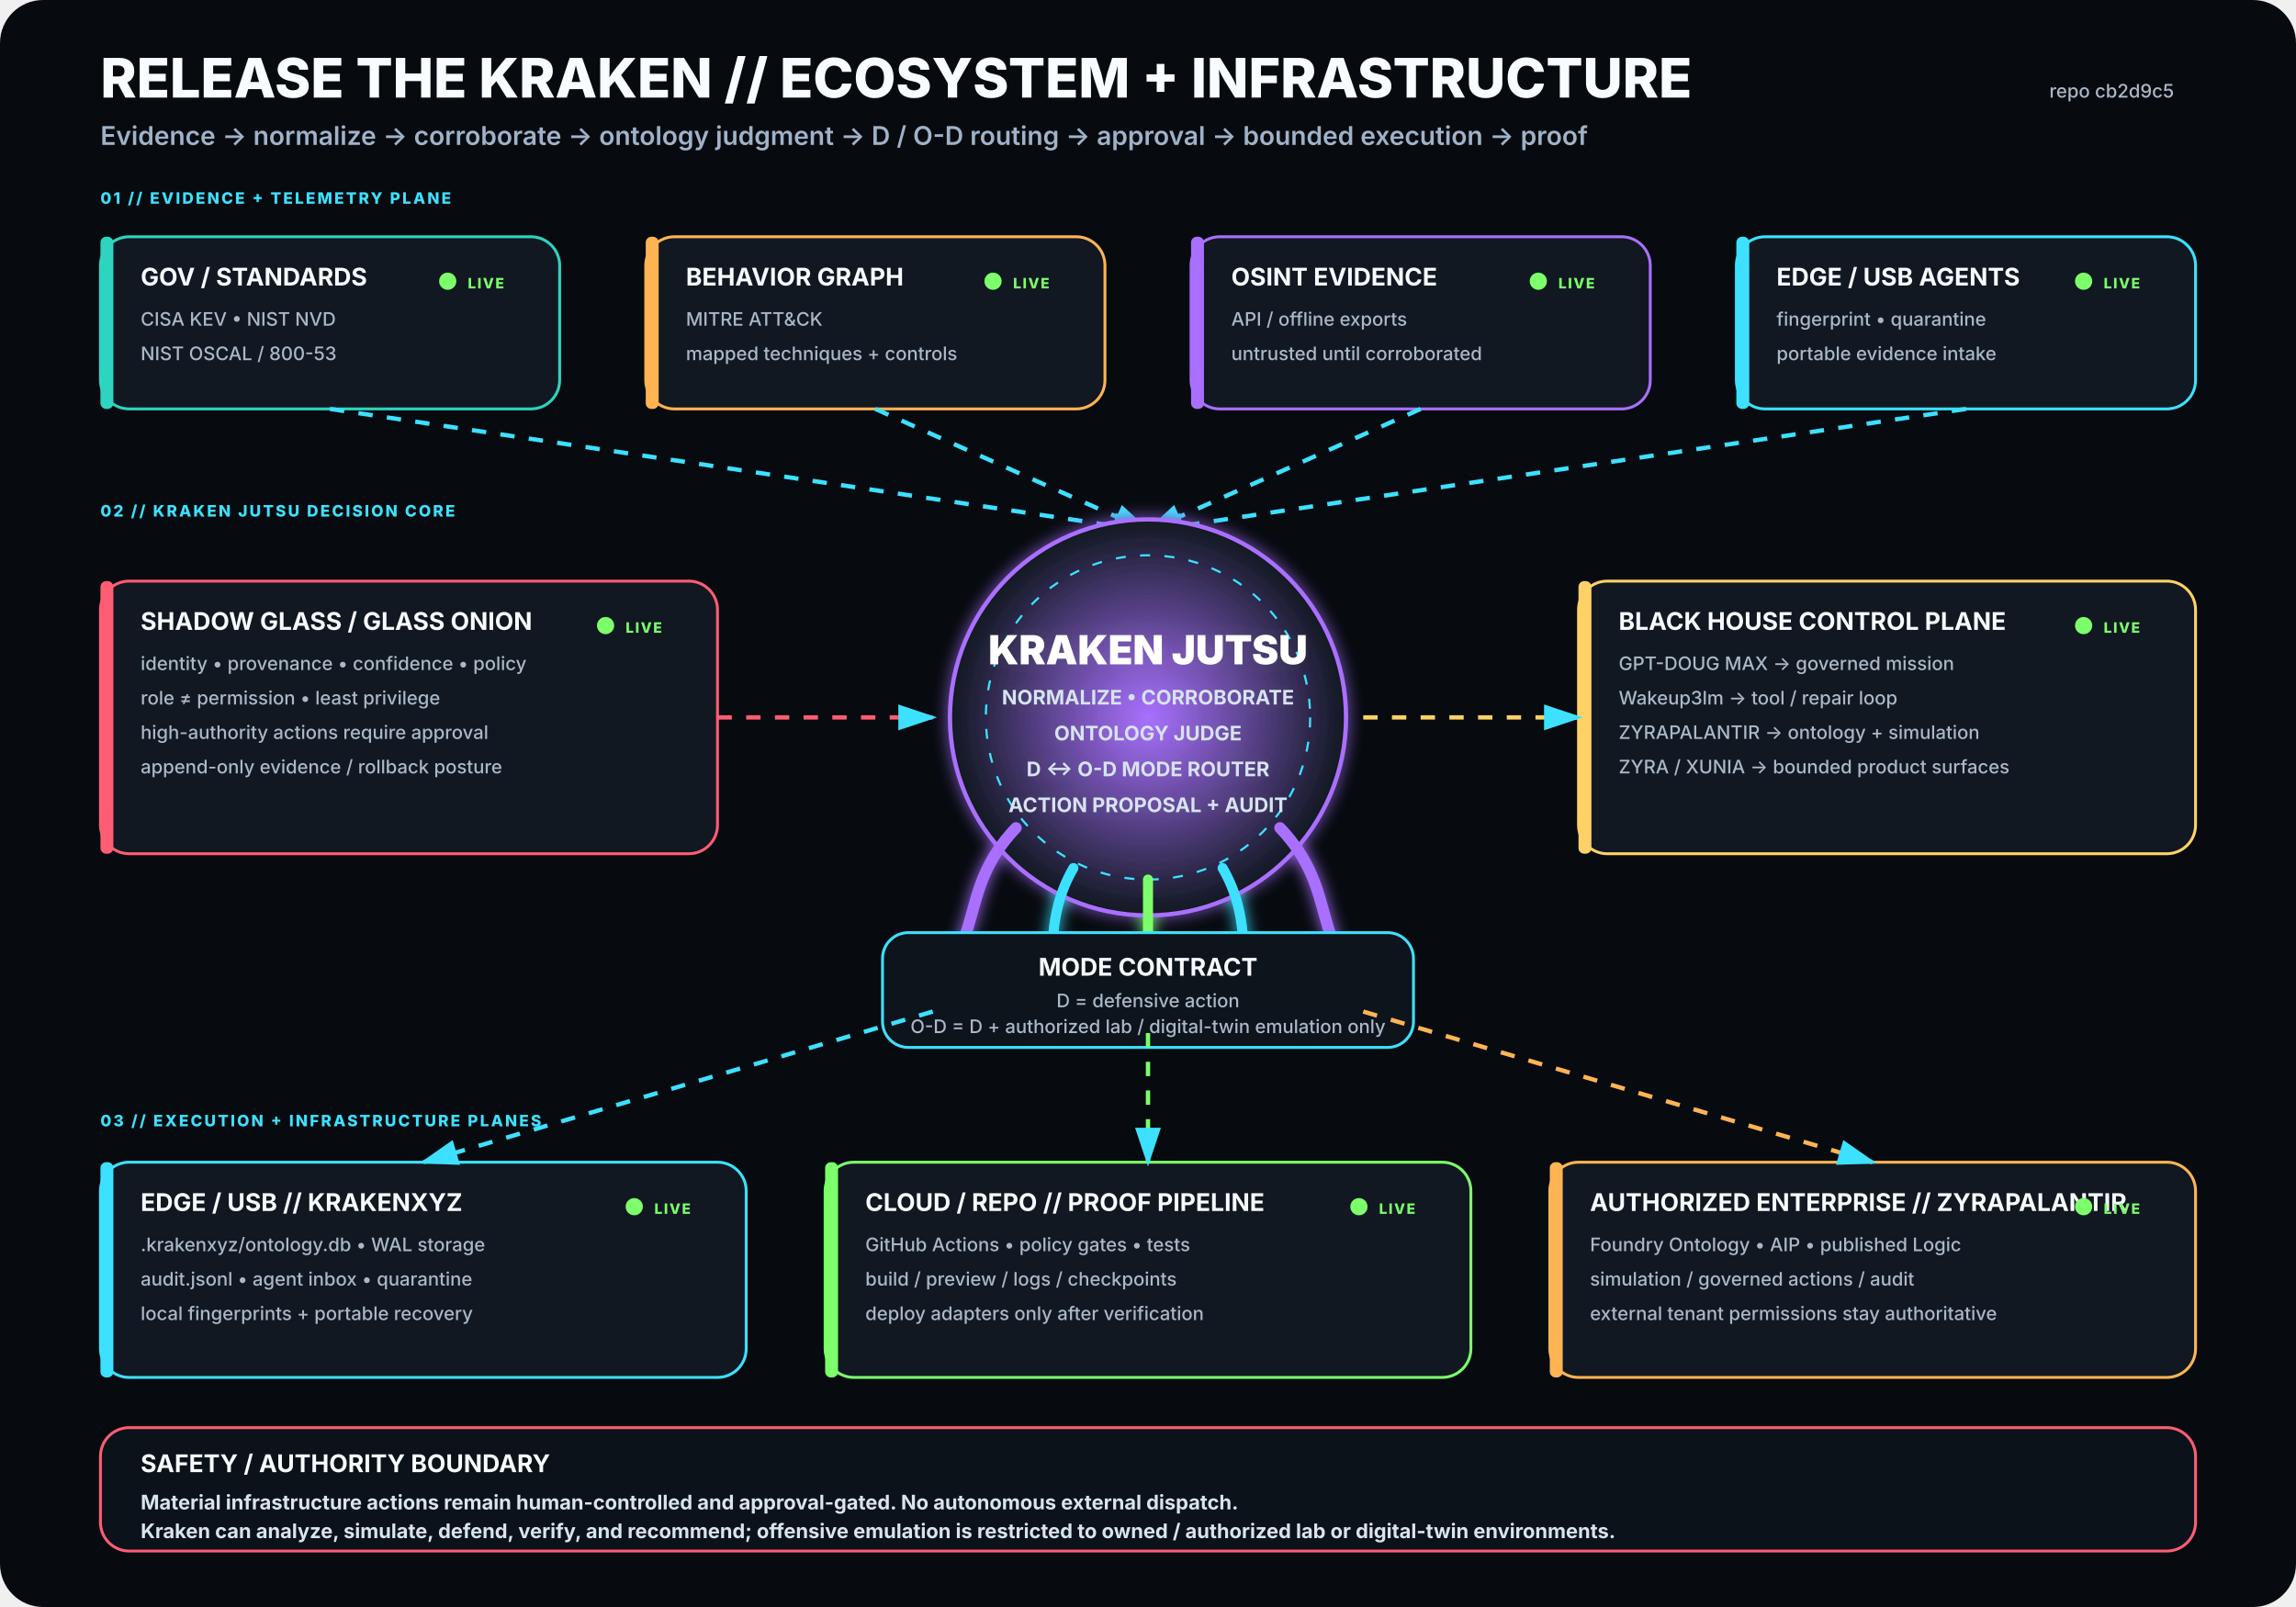
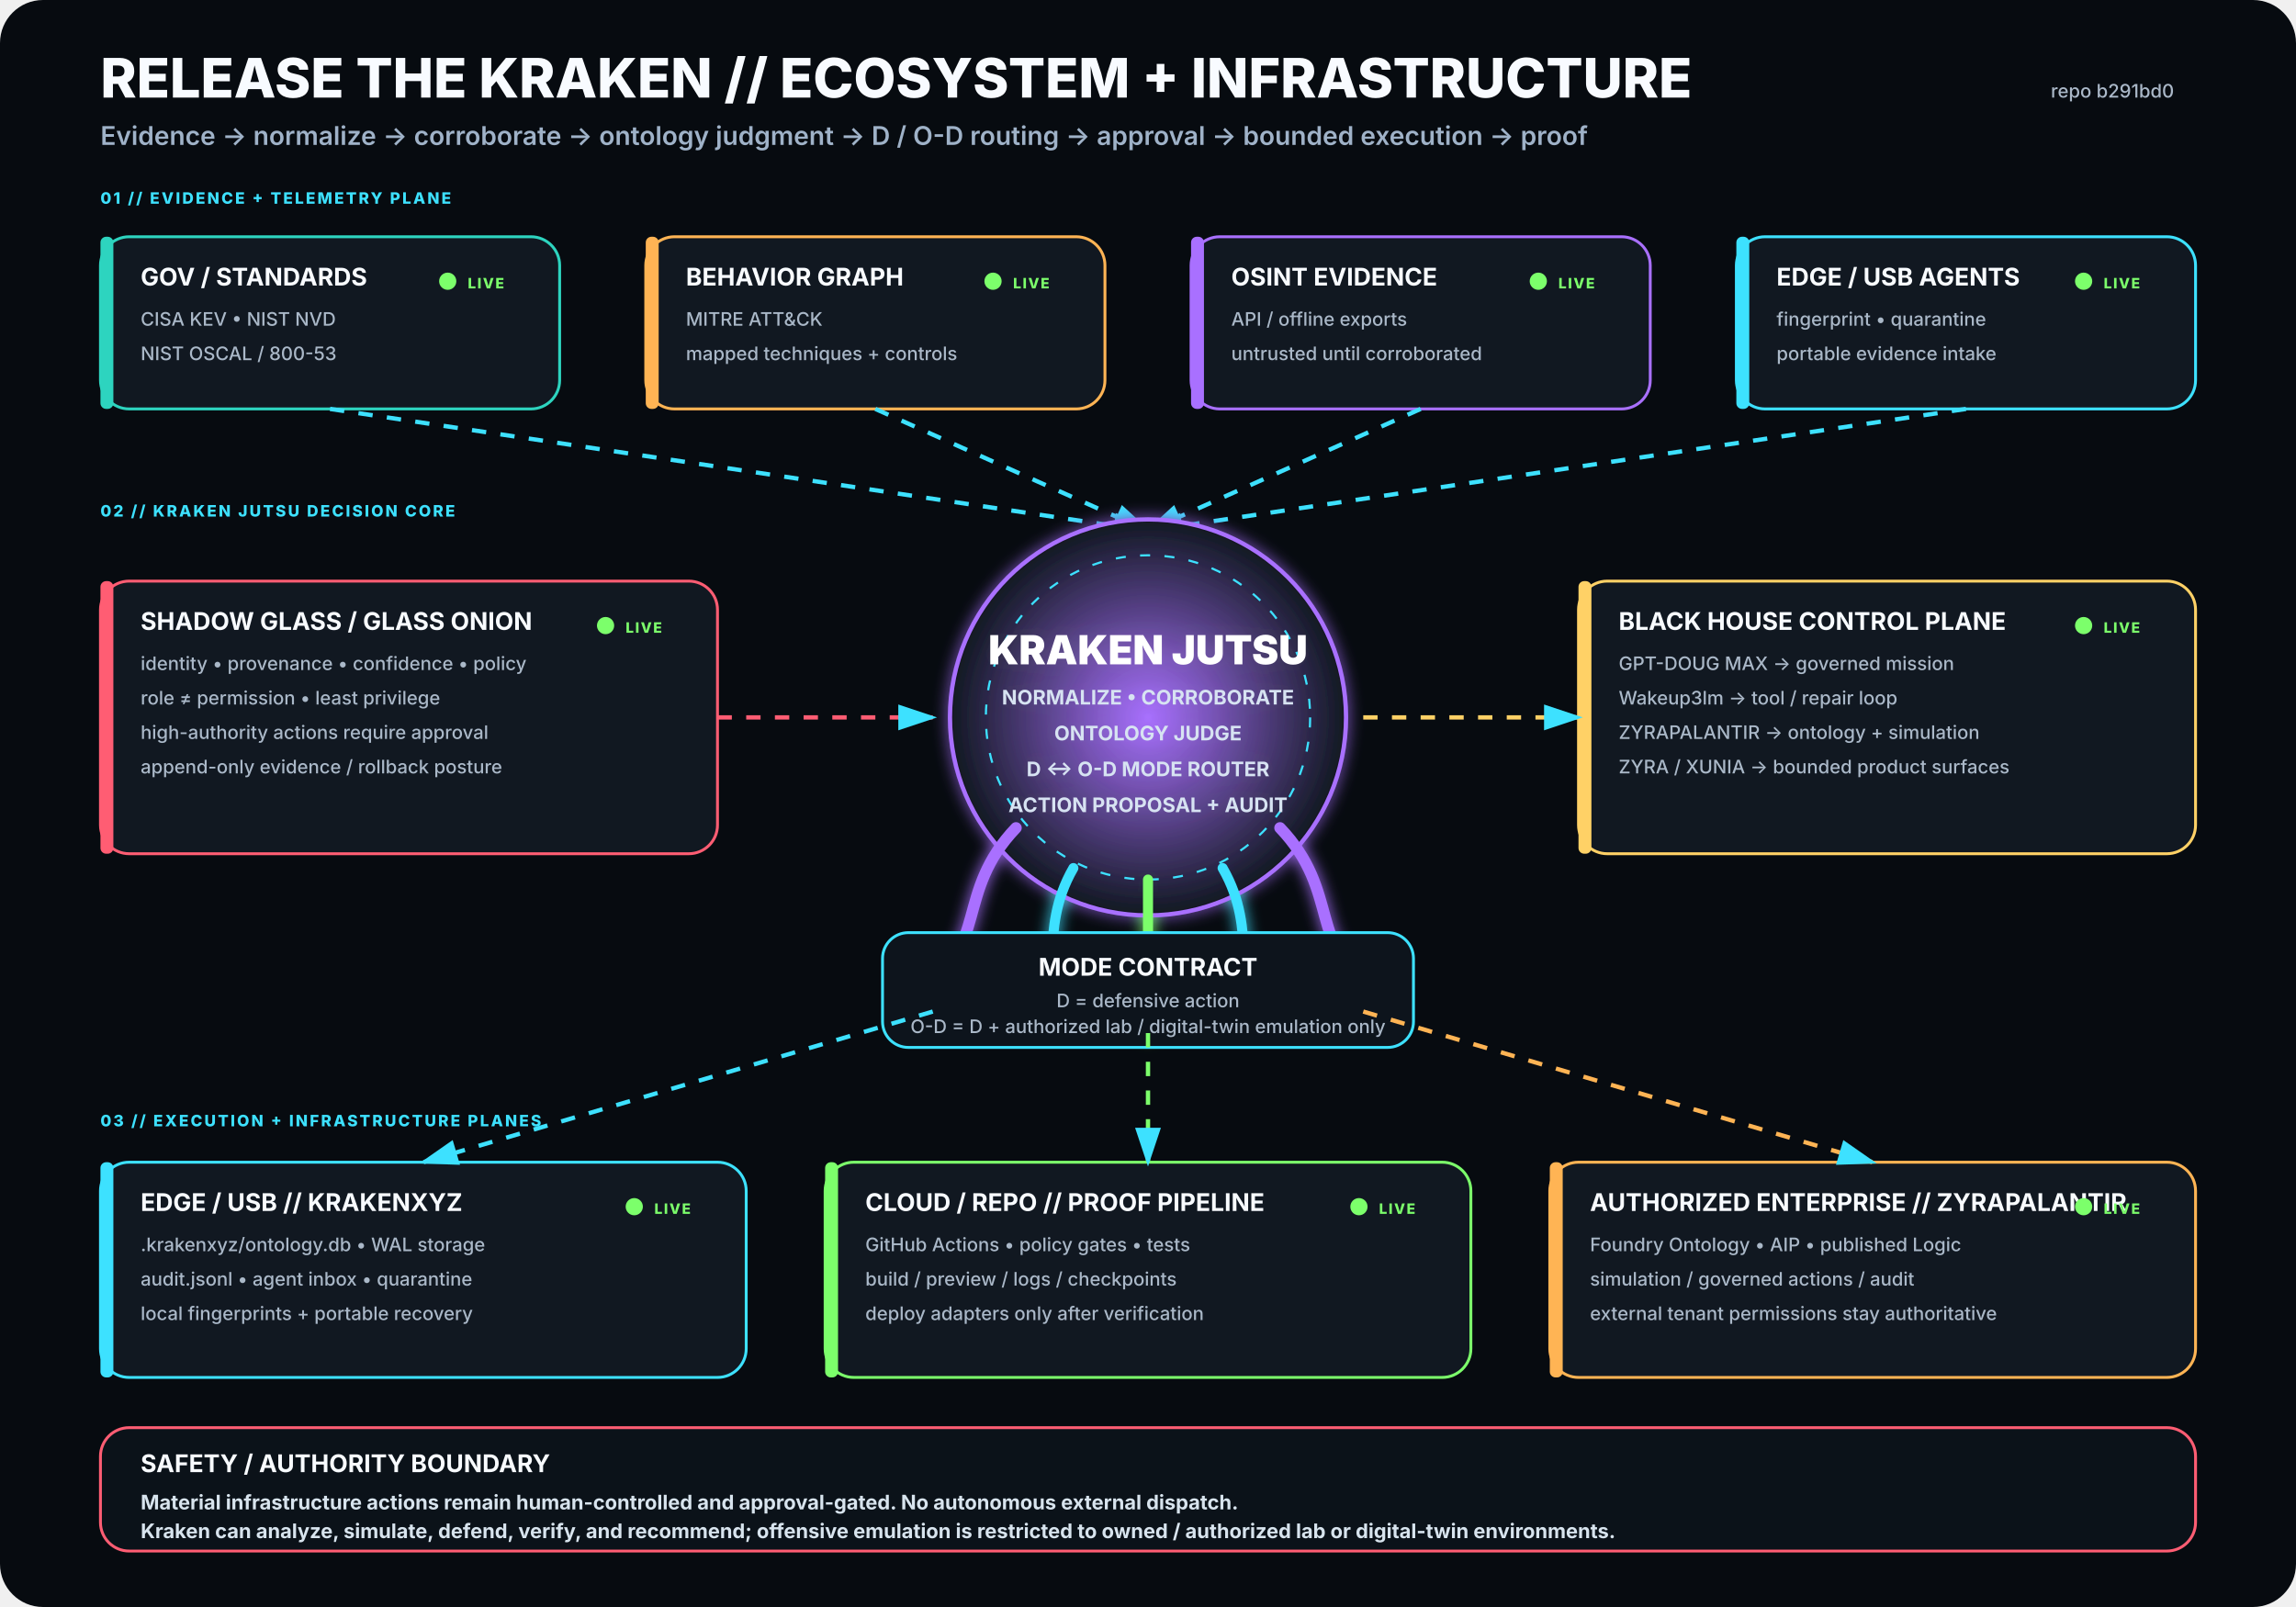
<svg xmlns="http://www.w3.org/2000/svg" viewBox="0 0 1600 1120" width="1600" height="1120" role="img" aria-labelledby="title desc">
  <rect width="1600" height="1120" rx="30" fill="#070B10" />
  <defs>
    <filter id="glow">
      <feGaussianBlur stdDeviation="5" result="b" />
      <feMerge>
        <feMergeNode in="b" />
        <feMergeNode in="SourceGraphic" />
      </feMerge>
    </filter>
    <radialGradient id="krakenCore">
      <stop offset="0%" stop-color="#A970FF" stop-opacity=".95" />
      <stop offset="100%" stop-color="#111821" stop-opacity="1" />
    </radialGradient>
    <marker id="arrow" markerWidth="10" markerHeight="10" refX="8" refY="3" orient="auto">
      <path d="M0,0 L0,6 L9,3 z" fill="#3DE1FF" />
    </marker>
  </defs>
  <style>
.h1{font:800 38px -apple-system,BlinkMacSystemFont,'Segoe UI',sans-serif;fill:#F8FBFF}
.h2{font:600 18px -apple-system,BlinkMacSystemFont,'Segoe UI',sans-serif;fill:#9FB2C8}
.title{font:750 17px -apple-system,BlinkMacSystemFont,'Segoe UI',sans-serif;fill:#F8FBFF}
.sub{font:500 13px -apple-system,BlinkMacSystemFont,'Segoe UI',sans-serif;fill:#AAB8C8}
.state{font:800 10px -apple-system,BlinkMacSystemFont,'Segoe UI',sans-serif;letter-spacing:1px}
.label{font:800 11px -apple-system,BlinkMacSystemFont,'Segoe UI',sans-serif;fill:#3DE1FF;letter-spacing:1.4px}
.core{font:850 28px -apple-system,BlinkMacSystemFont,'Segoe UI',sans-serif;fill:#FFFFFF}
.coreSub{font:650 14px -apple-system,BlinkMacSystemFont,'Segoe UI',sans-serif;fill:#D7E3F2}
.footer{font:650 14px -apple-system,BlinkMacSystemFont,'Segoe UI',sans-serif;fill:#D8E4EE}
</style>
  <text x="70" y="68" class="h1">RELEASE THE KRAKEN // ECOSYSTEM + INFRASTRUCTURE</text>
  <text x="70" y="101" class="h2">Evidence → normalize → corroborate → ontology judgment → D / O-D routing → approval → bounded execution → proof</text>
-   <text x="1515" y="68" text-anchor="end" class="sub">repo cb2d9c5</text>
+   <text x="1515" y="68" text-anchor="end" class="sub">repo b291bd0</text>
  <text x="70" y="142" class="label">01 // EVIDENCE + TELEMETRY PLANE</text>
  <g transform="translate(70 165)">
    <rect width="320" height="120" rx="20" fill="#111821" stroke="#2DD4BF" stroke-width="2" />
    <rect x="0" y="0" width="9" height="120" rx="4" fill="#2DD4BF" />
    <text x="28" y="34" class="title">GOV / STANDARDS</text>
    <text x="28" y="62" class="sub">CISA KEV • NIST NVD</text>
    <text x="28" y="86" class="sub">NIST OSCAL / 800-53</text>
    <circle cx="242" cy="31" r="6" fill="#7CFF6B">
      <animate attributeName="opacity" values=".35;1;.35" dur="2.2s" repeatCount="indefinite" />
    </circle>
    <text x="256" y="36" class="state" fill="#7CFF6B">LIVE</text>
  </g>
  <g transform="translate(450 165)">
    <rect width="320" height="120" rx="20" fill="#111821" stroke="#FFB454" stroke-width="2" />
    <rect x="0" y="0" width="9" height="120" rx="4" fill="#FFB454" />
    <text x="28" y="34" class="title">BEHAVIOR GRAPH</text>
    <text x="28" y="62" class="sub">MITRE ATT&amp;CK</text>
    <text x="28" y="86" class="sub">mapped techniques + controls</text>
    <circle cx="242" cy="31" r="6" fill="#7CFF6B">
      <animate attributeName="opacity" values=".35;1;.35" dur="2.2s" repeatCount="indefinite" />
    </circle>
    <text x="256" y="36" class="state" fill="#7CFF6B">LIVE</text>
  </g>
  <g transform="translate(830 165)">
    <rect width="320" height="120" rx="20" fill="#111821" stroke="#A970FF" stroke-width="2" />
    <rect x="0" y="0" width="9" height="120" rx="4" fill="#A970FF" />
    <text x="28" y="34" class="title">OSINT EVIDENCE</text>
    <text x="28" y="62" class="sub">API / offline exports</text>
    <text x="28" y="86" class="sub">untrusted until corroborated</text>
    <circle cx="242" cy="31" r="6" fill="#7CFF6B">
      <animate attributeName="opacity" values=".35;1;.35" dur="2.2s" repeatCount="indefinite" />
    </circle>
    <text x="256" y="36" class="state" fill="#7CFF6B">LIVE</text>
  </g>
  <g transform="translate(1210 165)">
    <rect width="320" height="120" rx="20" fill="#111821" stroke="#3DE1FF" stroke-width="2" />
    <rect x="0" y="0" width="9" height="120" rx="4" fill="#3DE1FF" />
    <text x="28" y="34" class="title">EDGE / USB AGENTS</text>
    <text x="28" y="62" class="sub">fingerprint • quarantine</text>
    <text x="28" y="86" class="sub">portable evidence intake</text>
    <circle cx="242" cy="31" r="6" fill="#7CFF6B">
      <animate attributeName="opacity" values=".35;1;.35" dur="2.2s" repeatCount="indefinite" />
    </circle>
    <text x="256" y="36" class="state" fill="#7CFF6B">LIVE</text>
  </g>
  <path d="M230 285 L800 370" stroke="#3DE1FF" stroke-width="3" fill="none" marker-end="url(#arrow)" stroke-dasharray="10 10">
    <animate attributeName="stroke-dashoffset" values="20;0" dur="1.25s" repeatCount="indefinite" />
  </path>
  <path d="M610 285 L800 370" stroke="#3DE1FF" stroke-width="3" fill="none" marker-end="url(#arrow)" stroke-dasharray="10 10">
    <animate attributeName="stroke-dashoffset" values="20;0" dur="1.25s" repeatCount="indefinite" />
  </path>
  <path d="M990 285 L800 370" stroke="#3DE1FF" stroke-width="3" fill="none" marker-end="url(#arrow)" stroke-dasharray="10 10">
    <animate attributeName="stroke-dashoffset" values="20;0" dur="1.25s" repeatCount="indefinite" />
  </path>
  <path d="M1370 285 L800 370" stroke="#3DE1FF" stroke-width="3" fill="none" marker-end="url(#arrow)" stroke-dasharray="10 10">
    <animate attributeName="stroke-dashoffset" values="20;0" dur="1.25s" repeatCount="indefinite" />
  </path>
  <text x="70" y="360" class="label">02 // KRAKEN JUTSU DECISION CORE</text>
  <g filter="url(#glow)">
    <circle cx="800" cy="500" r="138" fill="url(#krakenCore)" stroke="#A970FF" stroke-width="3" />
    <circle cx="800" cy="500" r="113" fill="none" stroke="#3DE1FF" stroke-width="1.5" stroke-dasharray="7 10" />
    <text x="800" y="463" text-anchor="middle" class="core">KRAKEN JUTSU</text>
    <text x="800" y="491" text-anchor="middle" class="coreSub">NORMALIZE • CORROBORATE</text>
    <text x="800" y="516" text-anchor="middle" class="coreSub">ONTOLOGY JUDGE</text>
    <text x="800" y="541" text-anchor="middle" class="coreSub">D ↔ O-D MODE ROUTER</text>
    <text x="800" y="566" text-anchor="middle" class="coreSub">ACTION PROPOSAL + AUDIT</text>
    <path d="M708 577 C665 622 689 661 643 686" stroke="#A970FF" stroke-width="8" fill="none" stroke-linecap="round" />
    <path d="M748 605 C722 650 744 686 718 711" stroke="#3DE1FF" stroke-width="7" fill="none" stroke-linecap="round" />
    <path d="M800 613 C800 666 800 687 800 720" stroke="#7CFF6B" stroke-width="7" fill="none" stroke-linecap="round" />
    <path d="M852 605 C878 650 856 686 882 711" stroke="#3DE1FF" stroke-width="7" fill="none" stroke-linecap="round" />
    <path d="M892 577 C935 622 911 661 957 686" stroke="#A970FF" stroke-width="8" fill="none" stroke-linecap="round" />
  </g>
  <g transform="translate(70 405)">
    <rect width="430" height="190" rx="20" fill="#111821" stroke="#FF5D73" stroke-width="2" />
    <rect x="0" y="0" width="9" height="190" rx="4" fill="#FF5D73" />
    <text x="28" y="34" class="title">SHADOW GLASS / GLASS ONION</text>
    <text x="28" y="62" class="sub">identity • provenance • confidence • policy</text>
    <text x="28" y="86" class="sub">role ≠ permission • least privilege</text>
    <text x="28" y="110" class="sub">high-authority actions require approval</text>
    <text x="28" y="134" class="sub">append-only evidence / rollback posture</text>
    <circle cx="352" cy="31" r="6" fill="#7CFF6B">
      <animate attributeName="opacity" values=".35;1;.35" dur="2.2s" repeatCount="indefinite" />
    </circle>
    <text x="366" y="36" class="state" fill="#7CFF6B">LIVE</text>
  </g>
  <path d="M500 500 L650 500" stroke="#FF5D73" stroke-width="3" fill="none" marker-end="url(#arrow)" stroke-dasharray="10 10">
    <animate attributeName="stroke-dashoffset" values="20;0" dur="1.25s" repeatCount="indefinite" />
  </path>
  <g transform="translate(1100 405)">
    <rect width="430" height="190" rx="20" fill="#111821" stroke="#FFD166" stroke-width="2" />
    <rect x="0" y="0" width="9" height="190" rx="4" fill="#FFD166" />
    <text x="28" y="34" class="title">BLACK HOUSE CONTROL PLANE</text>
    <text x="28" y="62" class="sub">GPT-DOUG MAX → governed mission</text>
    <text x="28" y="86" class="sub">Wakeup3lm → tool / repair loop</text>
    <text x="28" y="110" class="sub">ZYRAPALANTIR → ontology + simulation</text>
    <text x="28" y="134" class="sub">ZYRA / XUNIA → bounded product surfaces</text>
    <circle cx="352" cy="31" r="6" fill="#7CFF6B">
      <animate attributeName="opacity" values=".35;1;.35" dur="2.2s" repeatCount="indefinite" />
    </circle>
    <text x="366" y="36" class="state" fill="#7CFF6B">LIVE</text>
  </g>
  <path d="M950 500 L1100 500" stroke="#FFD166" stroke-width="3" fill="none" marker-end="url(#arrow)" stroke-dasharray="10 10">
    <animate attributeName="stroke-dashoffset" values="20;0" dur="1.25s" repeatCount="indefinite" />
  </path>
  <g transform="translate(615 650)">
    <rect width="370" height="80" rx="18" fill="#0D141C" stroke="#3DE1FF" stroke-width="2" />
    <text x="185" y="30" text-anchor="middle" class="title">MODE CONTRACT</text>
    <text x="185" y="52" text-anchor="middle" class="sub">D = defensive action</text>
    <text x="185" y="70" text-anchor="middle" class="sub">O-D = D + authorized lab / digital-twin emulation only</text>
  </g>
  <text x="70" y="785" class="label">03 // EXECUTION + INFRASTRUCTURE PLANES</text>
  <g transform="translate(70 810)">
    <rect width="450" height="150" rx="20" fill="#111821" stroke="#3DE1FF" stroke-width="2" />
    <rect x="0" y="0" width="9" height="150" rx="4" fill="#3DE1FF" />
    <text x="28" y="34" class="title">EDGE / USB // KRAKENXYZ</text>
    <text x="28" y="62" class="sub">.krakenxyz/ontology.db • WAL storage</text>
    <text x="28" y="86" class="sub">audit.jsonl • agent inbox • quarantine</text>
    <text x="28" y="110" class="sub">local fingerprints + portable recovery</text>
    <circle cx="372" cy="31" r="6" fill="#7CFF6B">
      <animate attributeName="opacity" values=".35;1;.35" dur="2.2s" repeatCount="indefinite" />
    </circle>
    <text x="386" y="36" class="state" fill="#7CFF6B">LIVE</text>
  </g>
  <g transform="translate(575 810)">
    <rect width="450" height="150" rx="20" fill="#111821" stroke="#7CFF6B" stroke-width="2" />
    <rect x="0" y="0" width="9" height="150" rx="4" fill="#7CFF6B" />
    <text x="28" y="34" class="title">CLOUD / REPO // PROOF PIPELINE</text>
    <text x="28" y="62" class="sub">GitHub Actions • policy gates • tests</text>
    <text x="28" y="86" class="sub">build / preview / logs / checkpoints</text>
    <text x="28" y="110" class="sub">deploy adapters only after verification</text>
    <circle cx="372" cy="31" r="6" fill="#7CFF6B">
      <animate attributeName="opacity" values=".35;1;.35" dur="2.2s" repeatCount="indefinite" />
    </circle>
    <text x="386" y="36" class="state" fill="#7CFF6B">LIVE</text>
  </g>
  <g transform="translate(1080 810)">
    <rect width="450" height="150" rx="20" fill="#111821" stroke="#FFB454" stroke-width="2" />
    <rect x="0" y="0" width="9" height="150" rx="4" fill="#FFB454" />
    <text x="28" y="34" class="title">AUTHORIZED ENTERPRISE // ZYRAPALANTIR</text>
    <text x="28" y="62" class="sub">Foundry Ontology • AIP • published Logic</text>
    <text x="28" y="86" class="sub">simulation / governed actions / audit</text>
    <text x="28" y="110" class="sub">external tenant permissions stay authoritative</text>
    <circle cx="372" cy="31" r="6" fill="#7CFF6B">
      <animate attributeName="opacity" values=".35;1;.35" dur="2.2s" repeatCount="indefinite" />
    </circle>
    <text x="386" y="36" class="state" fill="#7CFF6B">LIVE</text>
  </g>
  <path d="M650 705 L295 810" stroke="#3DE1FF" stroke-width="3" fill="none" marker-end="url(#arrow)" stroke-dasharray="10 10">
    <animate attributeName="stroke-dashoffset" values="20;0" dur="1.25s" repeatCount="indefinite" />
  </path>
  <path d="M800 720 L800 810" stroke="#7CFF6B" stroke-width="3" fill="none" marker-end="url(#arrow)" stroke-dasharray="10 10">
    <animate attributeName="stroke-dashoffset" values="20;0" dur="1.25s" repeatCount="indefinite" />
  </path>
  <path d="M950 705 L1305 810" stroke="#FFB454" stroke-width="3" fill="none" marker-end="url(#arrow)" stroke-dasharray="10 10">
    <animate attributeName="stroke-dashoffset" values="20;0" dur="1.25s" repeatCount="indefinite" />
  </path>
  <g transform="translate(70 995)">
    <rect width="1460" height="86" rx="20" fill="#0B1219" stroke="#FF5D73" stroke-width="2" />
    <text x="28" y="31" class="title">SAFETY / AUTHORITY BOUNDARY</text>
    <text x="28" y="57" class="footer">Material infrastructure actions remain human-controlled and approval-gated. No autonomous external dispatch.</text>
    <text x="28" y="77" class="footer">Kraken can analyze, simulate, defend, verify, and recommend; offensive emulation is restricted to owned / authorized lab or digital-twin environments.</text>
  </g>
</svg>
